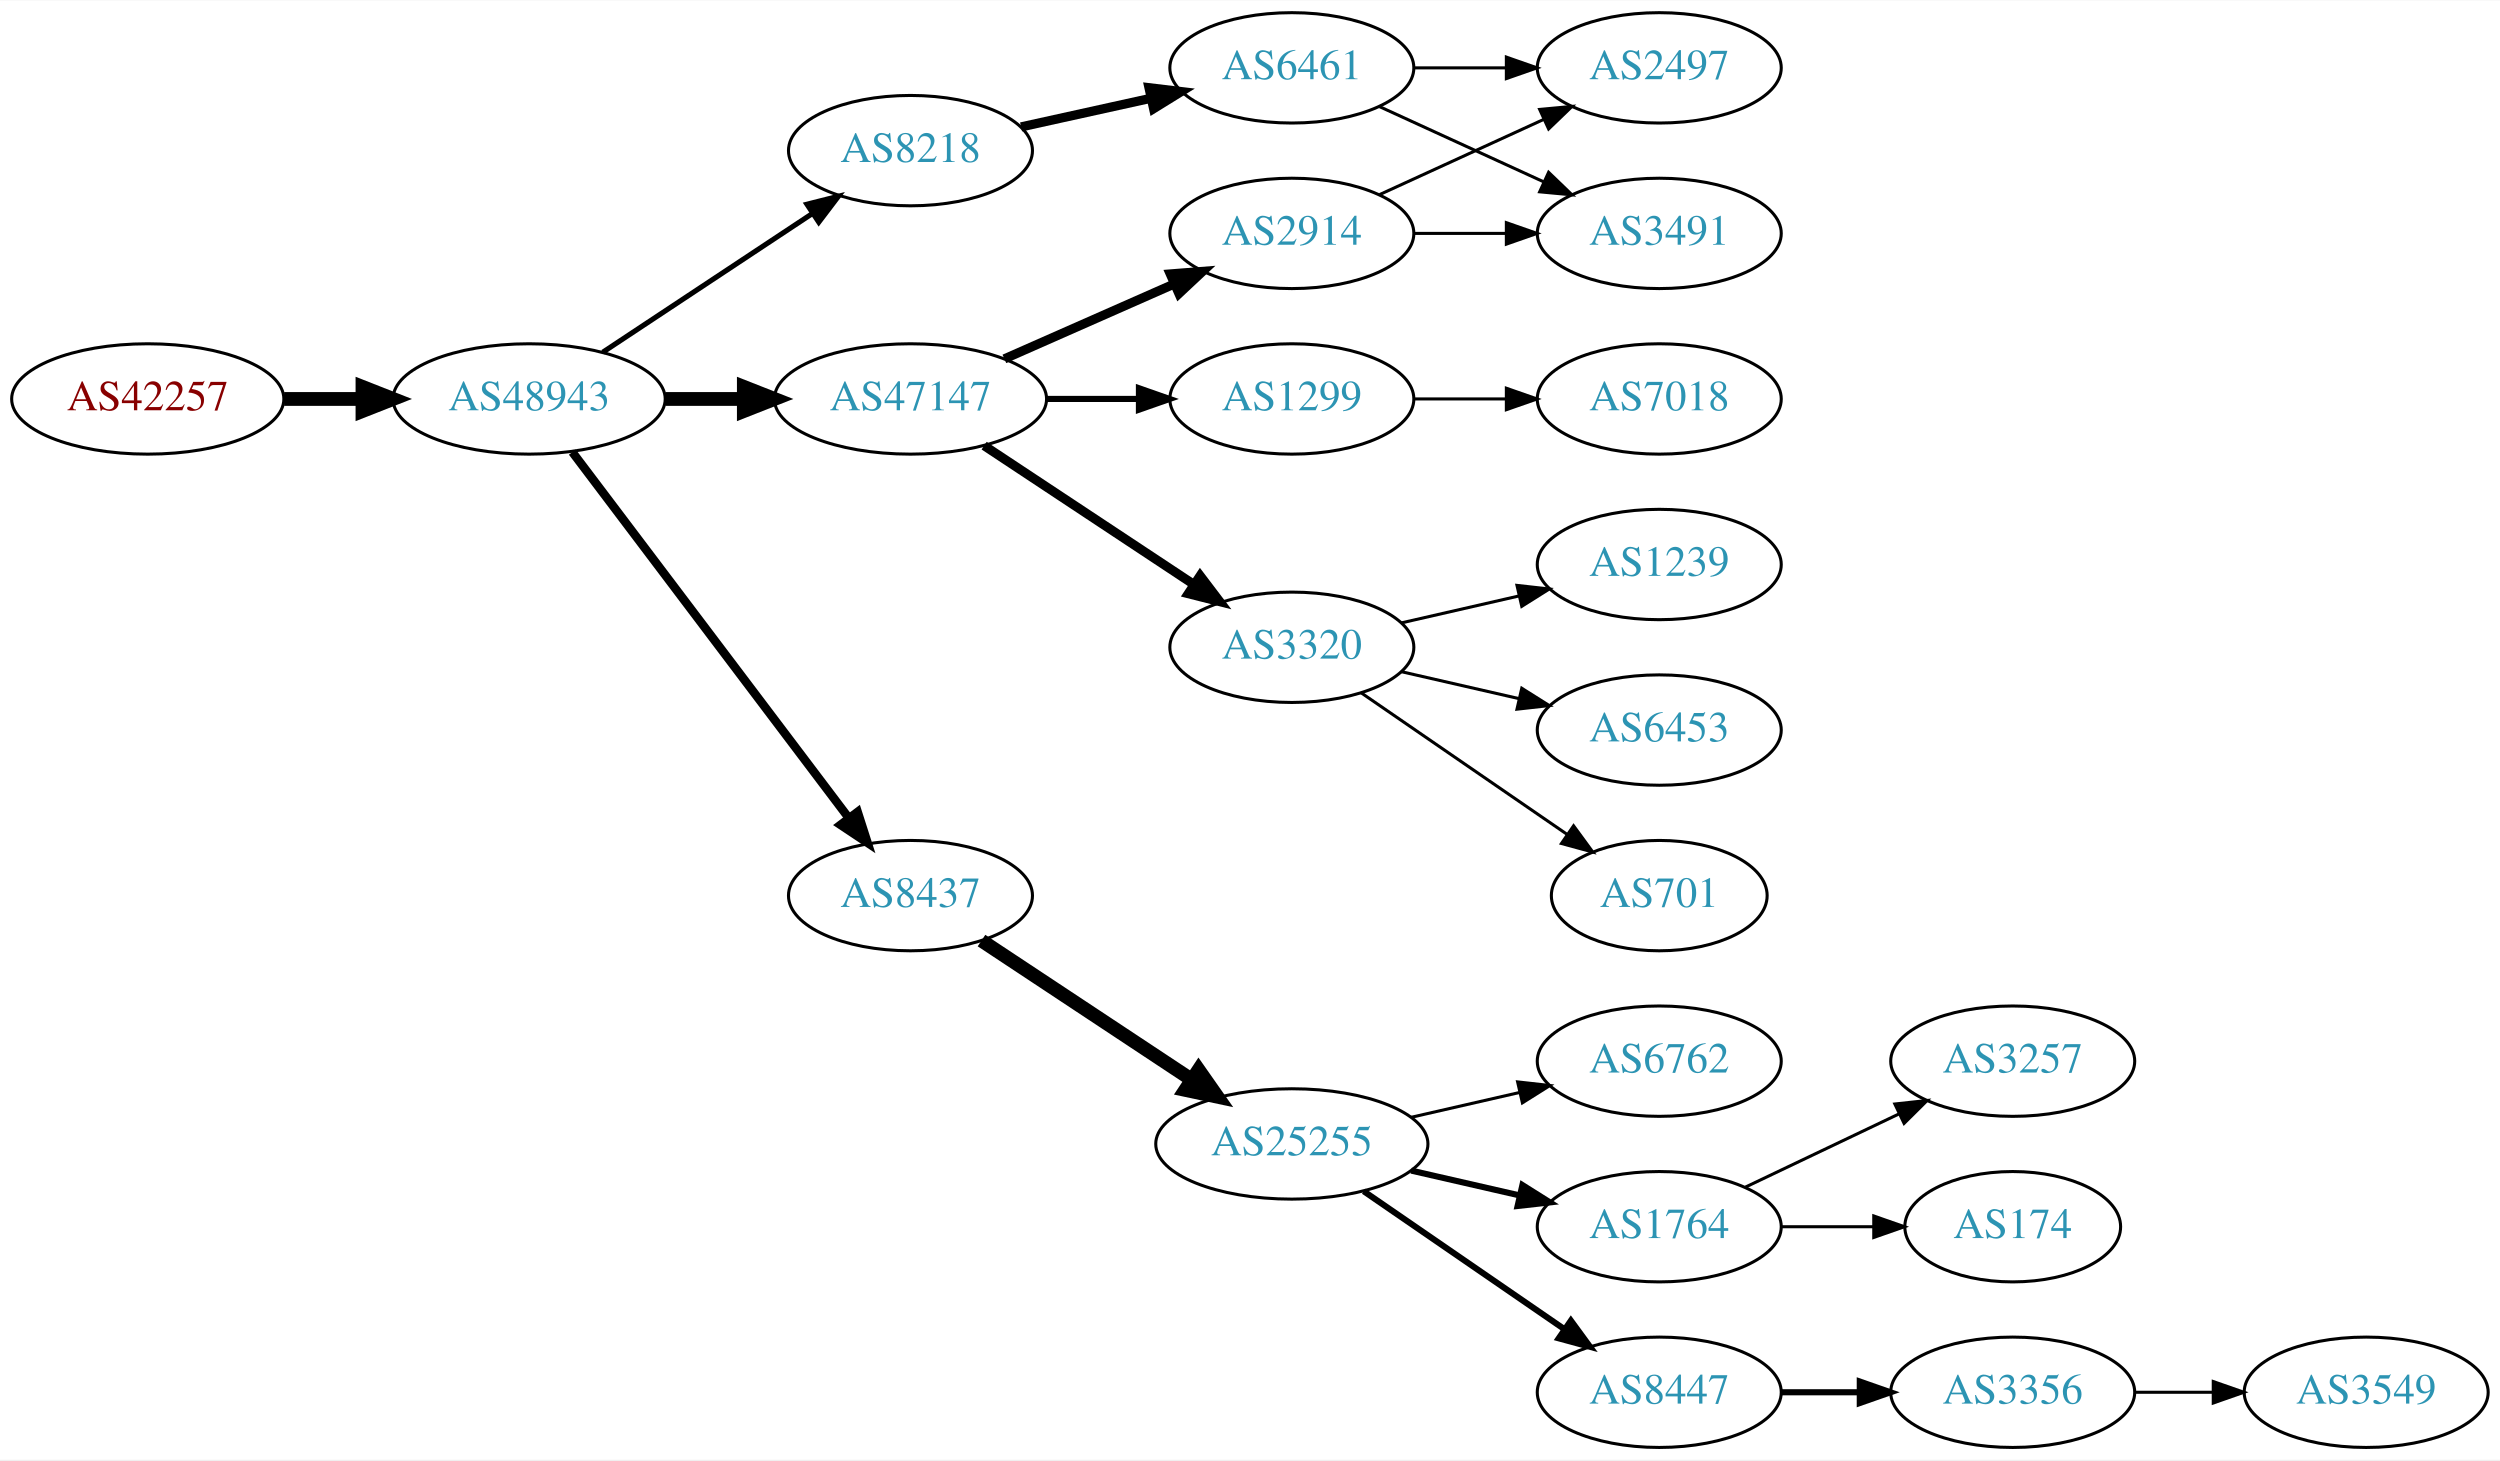
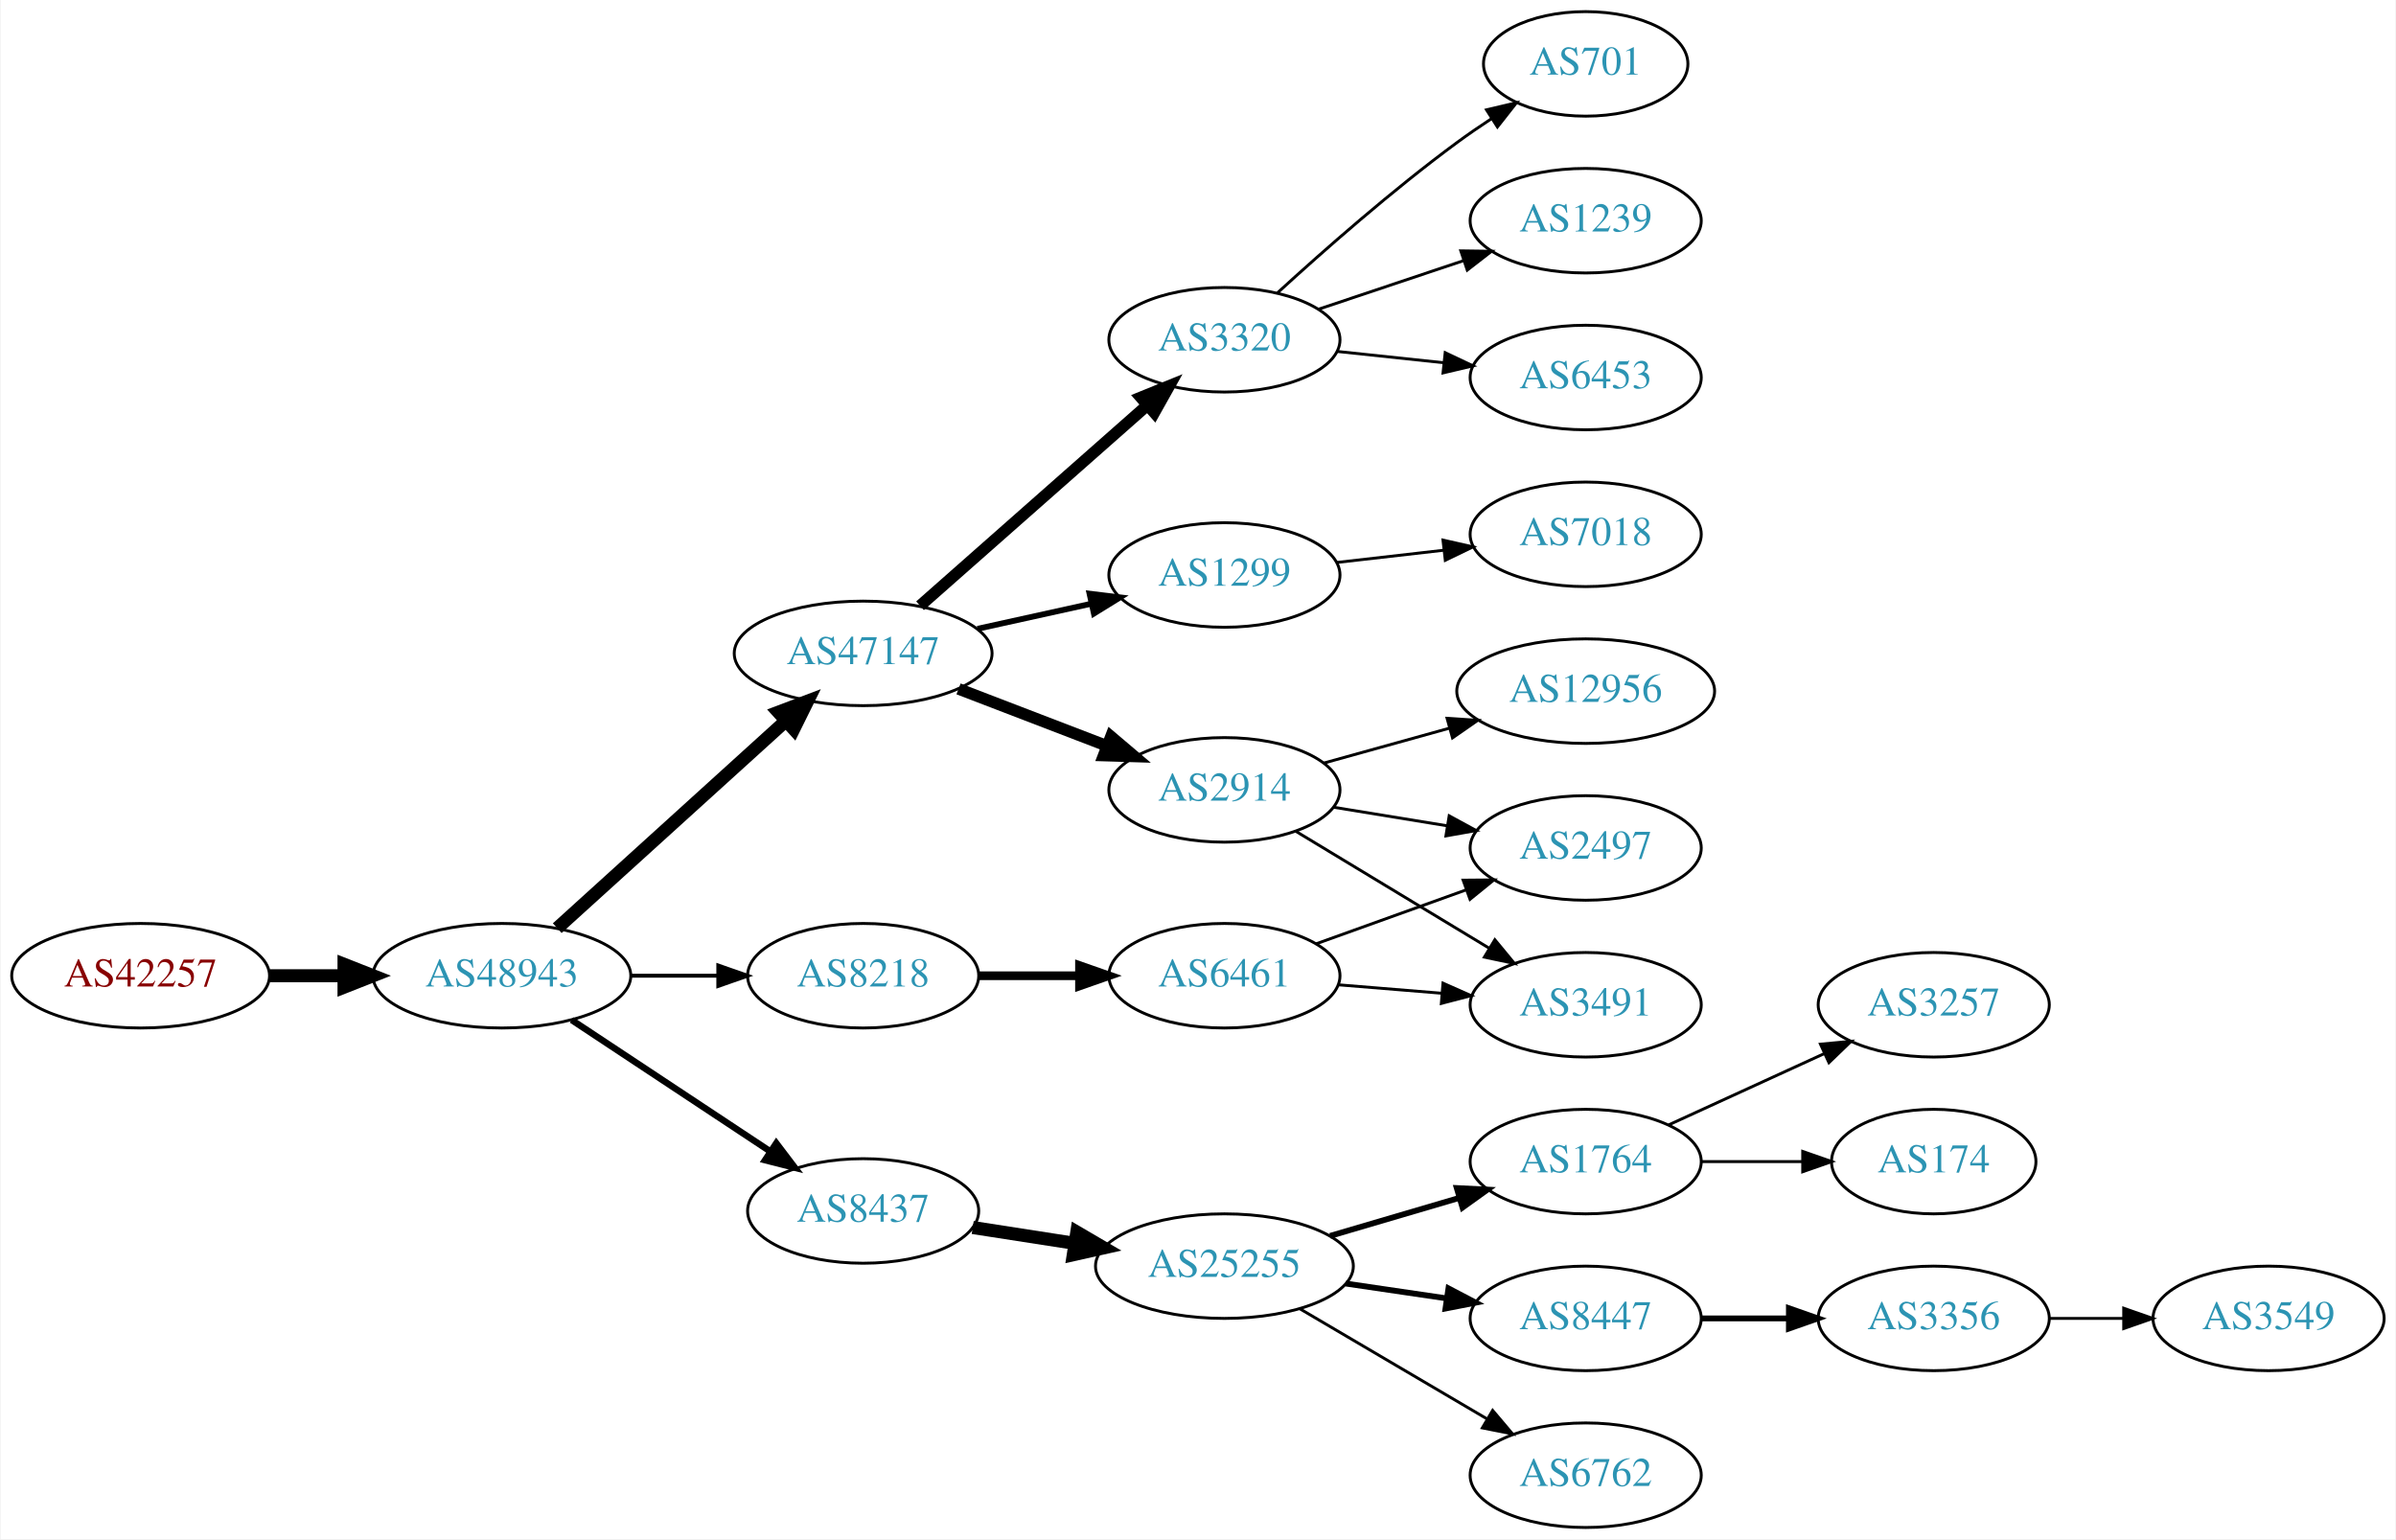
- <svg xmlns="http://www.w3.org/2000/svg" xmlns:xlink="http://www.w3.org/1999/xlink" width="815pt" height="476pt" viewBox="0.00 0.00 815.45 476.00">
-   <g id="graph0" class="graph" transform="scale(1 1) rotate(0) translate(4 472)">
-     <polygon fill="white" stroke="none" points="-4,4 -4,-472 811.448,-472 811.448,4 -4,4" />
+ <svg xmlns="http://www.w3.org/2000/svg" xmlns:xlink="http://www.w3.org/1999/xlink" width="825pt" height="530pt" viewBox="0.00 0.00 824.55 530.00">
+   <g id="graph0" class="graph" transform="scale(1 1) rotate(0) translate(4 526)">
+     <polygon fill="white" stroke="none" points="-4,4 -4,-526 820.547,-526 820.547,4 -4,4" />
    <g id="node1" class="node">
      <g id="a_node1">
        <a xlink:href="/asn/42257" xlink:title="AS42257 ~ IT-Services [AT]">
-           <ellipse fill="#ffffff" stroke="black" cx="44.196" cy="-342" rx="44.393" ry="18" />
-           <text text-anchor="middle" x="44.196" y="-338.3" font-family="Times,serif" font-size="14.00" fill="#880000">AS42257</text>
+           <ellipse fill="#ffffff" stroke="black" cx="44.196" cy="-190" rx="44.393" ry="18" />
+           <text text-anchor="middle" x="44.196" y="-186.3" font-family="Times,serif" font-size="14.00" fill="#880000">AS42257</text>
        </a>
      </g>
    </g>
    <g id="node2" class="node">
      <g id="a_node2">
        <a xlink:href="/asn/48943" xlink:title="AS48943 ~ KAPPER NETWORK-COMMUNICATIONS GmbH [AT]">
-           <ellipse fill="#ffffff" stroke="black" cx="168.588" cy="-342" rx="44.393" ry="18" />
-           <text text-anchor="middle" x="168.588" y="-338.3" font-family="Times,serif" font-size="14.00" fill="#2c94b3">AS48943</text>
+           <ellipse fill="#ffffff" stroke="black" cx="168.588" cy="-190" rx="44.393" ry="18" />
+           <text text-anchor="middle" x="168.588" y="-186.3" font-family="Times,serif" font-size="14.00" fill="#2c94b3">AS48943</text>
        </a>
      </g>
    </g>
    <g id="edge1" class="edge">
-       <path fill="none" stroke="black" stroke-width="4.5" d="M88.692,-342C96.898,-342 105.569,-342 114.041,-342" />
-       <polygon fill="black" stroke="black" stroke-width="4.5" points="114.233,-345.938 124.233,-342 114.233,-338.063 114.233,-345.938" />
+       <path fill="none" stroke="black" stroke-width="4.5" d="M88.692,-190C96.898,-190 105.569,-190 114.041,-190" />
+       <polygon fill="black" stroke="black" stroke-width="4.5" points="114.233,-193.938 124.233,-190 114.233,-186.063 114.233,-193.938" />
    </g>
    <g id="node3" class="node">
      <g id="a_node3">
        <a xlink:href="/asn/47147" xlink:title="AS47147 ~ ANEXIA Internetdienstleistungs GmbH [AT]">
-           <ellipse fill="#ffffff" stroke="black" cx="292.98" cy="-342" rx="44.393" ry="18" />
-           <text text-anchor="middle" x="292.98" y="-338.3" font-family="Times,serif" font-size="14.00" fill="#2c94b3">AS47147</text>
+           <ellipse fill="#ffffff" stroke="black" cx="292.98" cy="-301" rx="44.393" ry="18" />
+           <text text-anchor="middle" x="292.98" y="-297.3" font-family="Times,serif" font-size="14.00" fill="#2c94b3">AS47147</text>
        </a>
      </g>
    </g>
    <g id="edge2" class="edge">
-       <path fill="none" stroke="black" stroke-width="4.5" d="M213.084,-342C221.29,-342 229.961,-342 238.434,-342" />
-       <polygon fill="black" stroke="black" stroke-width="4.5" points="238.625,-345.938 248.625,-342 238.625,-338.063 238.625,-345.938" />
+       <path fill="none" stroke="black" stroke-width="4.5" d="M187.648,-206.378C208.438,-225.233 242.742,-256.345 266.304,-277.713" />
+       <polygon fill="black" stroke="black" stroke-width="4.5" points="263.794,-280.753 273.847,-284.554 269.085,-274.92 263.794,-280.753" />
    </g>
    <g id="node4" class="node">
      <g id="a_node4">
        <a xlink:href="/asn/8437" xlink:title="AS8437 ~ Hutchison Drei Austria GmbH [AT]">
-           <ellipse fill="#ffffff" stroke="black" cx="292.98" cy="-180" rx="39.794" ry="18" />
-           <text text-anchor="middle" x="292.98" y="-176.3" font-family="Times,serif" font-size="14.00" fill="#2c94b3">AS8437</text>
+           <ellipse fill="#ffffff" stroke="black" cx="292.98" cy="-109" rx="39.794" ry="18" />
+           <text text-anchor="middle" x="292.98" y="-105.3" font-family="Times,serif" font-size="14.00" fill="#2c94b3">AS8437</text>
        </a>
      </g>
    </g>
    <g id="edge3" class="edge">
-       <path fill="none" stroke="black" stroke-width="2.812" d="M182.686,-324.663C204.311,-296.04 247.582,-238.767 272.705,-205.514" />
-       <polygon fill="black" stroke="black" stroke-width="2.812" points="275.741,-207.301 278.976,-197.212 270.156,-203.081 275.741,-207.301" />
+       <path fill="none" stroke="black" stroke-width="2.25" d="M192.609,-174.765C211.963,-161.956 239.798,-143.534 261.088,-129.445" />
+       <polygon fill="black" stroke="black" stroke-width="2.25" points="263.069,-132.331 269.476,-123.893 259.205,-126.494 263.069,-132.331" />
    </g>
    <g id="node5" class="node">
      <g id="a_node5">
        <a xlink:href="/asn/8218" xlink:title="AS8218 ~ legacy Neotelecoms [FR]">
-           <ellipse fill="#ffffff" stroke="black" cx="292.98" cy="-423" rx="39.794" ry="18" />
-           <text text-anchor="middle" x="292.98" y="-419.3" font-family="Times,serif" font-size="14.00" fill="#2c94b3">AS8218</text>
+           <ellipse fill="#ffffff" stroke="black" cx="292.98" cy="-190" rx="39.794" ry="18" />
+           <text text-anchor="middle" x="292.98" y="-186.3" font-family="Times,serif" font-size="14.00" fill="#2c94b3">AS8218</text>
        </a>
      </g>
    </g>
    <g id="edge4" class="edge">
-       <path fill="none" stroke="black" stroke-width="1.688" d="M192.609,-357.235C211.963,-370.044 239.798,-388.466 261.088,-402.555" />
-       <polygon fill="black" stroke="black" stroke-width="1.688" points="259.205,-405.506 269.476,-408.107 263.069,-399.669 259.205,-405.506" />
+       <path fill="none" stroke="black" stroke-width="1.35" d="M213.084,-190C222.773,-190 233.11,-190 243.002,-190" />
+       <polygon fill="black" stroke="black" stroke-width="1.35" points="243.105,-193.5 253.105,-190 243.105,-186.5 243.105,-193.5" />
    </g>
    <g id="node6" class="node">
      <g id="a_node6">
-         <a xlink:href="/asn/2914" xlink:title="AS2914 ~ NTT America, Inc. [US]">
-           <ellipse fill="#ffffff" stroke="black" cx="417.373" cy="-396" rx="39.794" ry="18" />
-           <text text-anchor="middle" x="417.373" y="-392.3" font-family="Times,serif" font-size="14.00" fill="#2c94b3">AS2914</text>
+         <a xlink:href="/asn/1299" xlink:title="AS1299 ~ Telia Carrier [EU]">
+           <ellipse fill="#ffffff" stroke="black" cx="417.373" cy="-328" rx="39.794" ry="18" />
+           <text text-anchor="middle" x="417.373" y="-324.3" font-family="Times,serif" font-size="14.00" fill="#2c94b3">AS1299</text>
        </a>
      </g>
    </g>
    <g id="edge5" class="edge">
-       <path fill="none" stroke="black" stroke-width="3" d="M323.608,-355.072C340.203,-362.393 361.062,-371.597 378.795,-379.421" />
-       <polygon fill="black" stroke="black" stroke-width="3" points="377.717,-382.77 388.279,-383.605 380.543,-376.366 377.717,-382.77" />
+       <path fill="none" stroke="black" stroke-width="2" d="M332.37,-309.469C344.761,-312.202 358.608,-315.257 371.429,-318.085" />
+       <polygon fill="black" stroke="black" stroke-width="2" points="370.924,-321.558 381.443,-320.295 372.432,-314.722 370.924,-321.558" />
    </g>
    <g id="node7" class="node">
      <g id="a_node7">
-         <a xlink:href="/asn/1299" xlink:title="AS1299 ~ Telia Carrier [EU]">
-           <ellipse fill="#ffffff" stroke="black" cx="417.373" cy="-342" rx="39.794" ry="18" />
-           <text text-anchor="middle" x="417.373" y="-338.3" font-family="Times,serif" font-size="14.00" fill="#2c94b3">AS1299</text>
+         <a xlink:href="/asn/3320" xlink:title="AS3320 ~ DTAG [DE]">
+           <ellipse fill="#ffffff" stroke="black" cx="417.373" cy="-409" rx="39.794" ry="18" />
+           <text text-anchor="middle" x="417.373" y="-405.3" font-family="Times,serif" font-size="14.00" fill="#2c94b3">AS3320</text>
        </a>
      </g>
    </g>
    <g id="edge6" class="edge">
-       <path fill="none" stroke="black" stroke-width="2" d="M337.476,-342C347.165,-342 357.502,-342 367.394,-342" />
-       <polygon fill="black" stroke="black" stroke-width="2" points="367.497,-345.5 377.497,-342 367.497,-338.5 367.497,-345.5" />
+       <path fill="none" stroke="black" stroke-width="4" d="M312.569,-317.403C333.386,-335.772 367.262,-365.665 390.622,-386.278" />
+       <polygon fill="black" stroke="black" stroke-width="4" points="388.594,-389.156 398.408,-393.148 393.225,-383.907 388.594,-389.156" />
    </g>
    <g id="node8" class="node">
      <g id="a_node8">
-         <a xlink:href="/asn/3320" xlink:title="AS3320 ~ DTAG [DE]">
-           <ellipse fill="#ffffff" stroke="black" cx="417.373" cy="-261" rx="39.794" ry="18" />
-           <text text-anchor="middle" x="417.373" y="-257.3" font-family="Times,serif" font-size="14.00" fill="#2c94b3">AS3320</text>
+         <a xlink:href="/asn/2914" xlink:title="AS2914 ~ NTT America, Inc. [US]">
+           <ellipse fill="#ffffff" stroke="black" cx="417.373" cy="-254" rx="39.794" ry="18" />
+           <text text-anchor="middle" x="417.373" y="-250.3" font-family="Times,serif" font-size="14.00" fill="#2c94b3">AS2914</text>
        </a>
      </g>
    </g>
    <g id="edge7" class="edge">
-       <path fill="none" stroke="black" stroke-width="3" d="M317.001,-326.765C336.355,-313.956 364.191,-295.534 385.48,-281.445" />
-       <polygon fill="black" stroke="black" stroke-width="3" points="387.461,-284.331 393.868,-275.893 383.597,-278.494 387.461,-284.331" />
+       <path fill="none" stroke="black" stroke-width="4" d="M325.818,-288.774C341.449,-282.772 360.429,-275.483 376.967,-269.132" />
+       <polygon fill="black" stroke="black" stroke-width="4" points="378.298,-272.37 386.378,-265.518 375.788,-265.836 378.298,-272.37" />
+     </g>
+     <g id="node9" class="node">
+       <g id="a_node9">
+         <a xlink:href="/asn/25255" xlink:title="AS25255 ~ ==&gt; TELE2 AUSTRIA &lt;== [AT]">
+           <ellipse fill="#ffffff" stroke="black" cx="417.373" cy="-90" rx="44.393" ry="18" />
+           <text text-anchor="middle" x="417.373" y="-86.3" font-family="Times,serif" font-size="14.00" fill="#2c94b3">AS25255</text>
+         </a>
+       </g>
+     </g>
+     <g id="edge8" class="edge">
+       <path fill="none" stroke="black" stroke-width="4.5" d="M330.702,-103.299C341.703,-101.592 353.967,-99.688 365.699,-97.866" />
+       <polygon fill="black" stroke="black" stroke-width="4.5" points="366.55,-101.719 375.828,-96.294 365.342,-93.937 366.55,-101.719" />
+     </g>
+     <g id="node17" class="node">
+       <g id="a_node17">
+         <a xlink:href="/asn/6461" xlink:title="AS6461 ~ Zayo Bandwidth [US]">
+           <ellipse fill="#ffffff" stroke="black" cx="417.373" cy="-190" rx="39.794" ry="18" />
+           <text text-anchor="middle" x="417.373" y="-186.3" font-family="Times,serif" font-size="14.00" fill="#2c94b3">AS6461</text>
+         </a>
+       </g>
+     </g>
+     <g id="edge16" class="edge">
+       <path fill="none" stroke="black" stroke-width="3" d="M332.706,-190C343.644,-190 355.695,-190 367.161,-190" />
+       <polygon fill="black" stroke="black" stroke-width="3" points="367.479,-193.5 377.479,-190 367.479,-186.5 367.479,-193.5" />
+     </g>
+     <g id="node20" class="node">
+       <g id="a_node20">
+         <a xlink:href="/asn/7018" xlink:title="AS7018 ~ AT&amp;T Services, Inc. [US]">
+           <ellipse fill="#ffffff" stroke="black" cx="541.765" cy="-342" rx="39.794" ry="18" />
+           <text text-anchor="middle" x="541.765" y="-338.3" font-family="Times,serif" font-size="14.00" fill="#2c94b3">AS7018</text>
+         </a>
+       </g>
+     </g>
+     <g id="edge19" class="edge">
+       <path fill="none" stroke="black" d="M456.093,-332.315C467.726,-333.645 480.693,-335.129 492.914,-336.527" />
+       <polygon fill="black" stroke="black" points="492.625,-340.016 502.958,-337.675 493.421,-333.062 492.625,-340.016" />
+     </g>
+     <g id="node14" class="node">
+       <g id="a_node14">
+         <a xlink:href="/asn/1239" xlink:title="AS1239 ~ Sprint [US]">
+           <ellipse fill="#ffffff" stroke="black" cx="541.765" cy="-450" rx="39.794" ry="18" />
+           <text text-anchor="middle" x="541.765" y="-446.3" font-family="Times,serif" font-size="14.00" fill="#2c94b3">AS1239</text>
+         </a>
+       </g>
+     </g>
+     <g id="edge13" class="edge">
+       <path fill="none" stroke="black" d="M449.892,-419.559C465.024,-424.628 483.352,-430.767 499.572,-436.201" />
+       <polygon fill="black" stroke="black" points="498.759,-439.62 509.352,-439.477 500.982,-432.982 498.759,-439.62" />
+     </g>
+     <g id="node15" class="node">
+       <g id="a_node15">
+         <a xlink:href="/asn/6453" xlink:title="AS6453 ~ TATA COMMUNICATIONS (AMERICA) INC [US]">
+           <ellipse fill="#ffffff" stroke="black" cx="541.765" cy="-396" rx="39.794" ry="18" />
+           <text text-anchor="middle" x="541.765" y="-392.3" font-family="Times,serif" font-size="14.00" fill="#2c94b3">AS6453</text>
+         </a>
+       </g>
+     </g>
+     <g id="edge14" class="edge">
+       <path fill="none" stroke="black" d="M456.093,-404.993C467.726,-403.758 480.693,-402.381 492.914,-401.083" />
+       <polygon fill="black" stroke="black" points="493.384,-404.552 502.958,-400.016 492.644,-397.592 493.384,-404.552" />
+     </g>
+     <g id="node16" class="node">
+       <g id="a_node16">
+         <a xlink:href="/asn/701" xlink:title="AS701 ~ UUNET [US]">
+           <ellipse fill="#ffffff" stroke="black" cx="541.765" cy="-504" rx="35.194" ry="18" />
+           <text text-anchor="middle" x="541.765" y="-500.3" font-family="Times,serif" font-size="14.00" fill="#2c94b3">AS701</text>
+         </a>
+       </g>
+     </g>
+     <g id="edge15" class="edge">
+       <path fill="none" stroke="black" d="M435.669,-425.189C451.306,-439.493 475.231,-460.574 497.569,-477 501.276,-479.726 505.26,-482.459 509.256,-485.084" />
+       <polygon fill="black" stroke="black" points="507.607,-488.184 517.92,-490.613 511.373,-482.283 507.607,-488.184" />
+     </g>
+     <g id="node18" class="node">
+       <g id="a_node18">
+         <a xlink:href="/asn/3491" xlink:title="AS3491 ~ PCCW Global, Inc. [US]">
+           <ellipse fill="#ffffff" stroke="black" cx="541.765" cy="-180" rx="39.794" ry="18" />
+           <text text-anchor="middle" x="541.765" y="-176.3" font-family="Times,serif" font-size="14.00" fill="#2c94b3">AS3491</text>
+         </a>
+       </g>
+     </g>
+     <g id="edge20" class="edge">
+       <path fill="none" stroke="black" d="M441.971,-239.732C460.935,-228.266 487.763,-212.046 508.678,-199.4" />
+       <polygon fill="black" stroke="black" points="510.492,-202.393 517.239,-194.224 506.87,-196.403 510.492,-202.393" />
+     </g>
+     <g id="node19" class="node">
+       <g id="a_node19">
+         <a xlink:href="/asn/2497" xlink:title="AS2497 ~ Internet Initiative Japan Inc. [JP]">
+           <ellipse fill="#ffffff" stroke="black" cx="541.765" cy="-234" rx="39.794" ry="18" />
+           <text text-anchor="middle" x="541.765" y="-230.3" font-family="Times,serif" font-size="14.00" fill="#2c94b3">AS2497</text>
+         </a>
+       </g>
+     </g>
+     <g id="edge22" class="edge">
+       <path fill="none" stroke="black" d="M455.094,-247.999C467.317,-246.002 481.1,-243.75 493.98,-241.645" />
+       <polygon fill="black" stroke="black" points="494.764,-245.063 504.069,-239.996 493.635,-238.155 494.764,-245.063" />
+     </g>
+     <g id="node21" class="node">
+       <g id="a_node21">
+         <a xlink:href="/asn/12956" xlink:title="AS12956 ~ TELXIUS [ES]">
+           <ellipse fill="#ffffff" stroke="black" cx="541.765" cy="-288" rx="44.393" ry="18" />
+           <text text-anchor="middle" x="541.765" y="-284.3" font-family="Times,serif" font-size="14.00" fill="#2c94b3">AS12956</text>
+         </a>
+       </g>
+     </g>
+     <g id="edge21" class="edge">
+       <path fill="none" stroke="black" d="M451.494,-263.201C464.838,-266.908 480.457,-271.247 494.867,-275.25" />
+       <polygon fill="black" stroke="black" points="494.035,-278.651 504.607,-277.956 495.909,-271.907 494.035,-278.651" />
+     </g>
+     <g id="node10" class="node">
+       <g id="a_node10">
+         <a xlink:href="/asn/8447" xlink:title="AS8447 ~ A1 Telekom Austria AG [AT]">
+           <ellipse fill="#ffffff" stroke="black" cx="541.765" cy="-72" rx="39.794" ry="18" />
+           <text text-anchor="middle" x="541.765" y="-68.3" font-family="Times,serif" font-size="14.00" fill="#2c94b3">AS8447</text>
+         </a>
+       </g>
+     </g>
+     <g id="edge9" class="edge">
+       <path fill="none" stroke="black" stroke-width="2" d="M459.127,-84.006C470.201,-82.378 482.284,-80.601 493.678,-78.925" />
+       <polygon fill="black" stroke="black" stroke-width="2" points="494.514,-82.34 503.898,-77.422 493.495,-75.414 494.514,-82.34" />
    </g>
    <g id="node11" class="node">
      <g id="a_node11">
-         <a xlink:href="/asn/25255" xlink:title="AS25255 ~ ==&gt; TELE2 AUSTRIA &lt;== [AT]">
-           <ellipse fill="#ffffff" stroke="black" cx="417.373" cy="-99" rx="44.393" ry="18" />
-           <text text-anchor="middle" x="417.373" y="-95.3" font-family="Times,serif" font-size="14.00" fill="#2c94b3">AS25255</text>
+         <a xlink:href="/asn/6762" xlink:title="AS6762 ~ TELECOM ITALIA SPARKLE S.p.A. [IT]">
+           <ellipse fill="#ffffff" stroke="black" cx="541.765" cy="-18" rx="39.794" ry="18" />
+           <text text-anchor="middle" x="541.765" y="-14.3" font-family="Times,serif" font-size="14.00" fill="#2c94b3">AS6762</text>
        </a>
      </g>
    </g>
    <g id="edge10" class="edge">
-       <path fill="none" stroke="black" stroke-width="4.5" d="M316.145,-165.332C335.277,-152.67 363.145,-134.226 384.641,-120" />
-       <polygon fill="black" stroke="black" stroke-width="4.5" points="386.958,-123.188 393.124,-114.386 382.612,-116.621 386.958,-123.188" />
-     </g>
-     <g id="node15" class="node">
-       <g id="a_node15">
-         <a xlink:href="/asn/6461" xlink:title="AS6461 ~ Zayo Bandwidth [US]">
-           <ellipse fill="#ffffff" stroke="black" cx="417.373" cy="-450" rx="39.794" ry="18" />
-           <text text-anchor="middle" x="417.373" y="-446.3" font-family="Times,serif" font-size="14.00" fill="#2c94b3">AS6461</text>
-         </a>
-       </g>
-     </g>
-     <g id="edge14" class="edge">
-       <path fill="none" stroke="black" stroke-width="3" d="M329.053,-430.737C342.24,-433.646 357.42,-436.995 371.386,-440.076" />
-       <polygon fill="black" stroke="black" stroke-width="3" points="370.776,-443.525 381.295,-442.262 372.284,-436.69 370.776,-443.525" />
-     </g>
-     <g id="node9" class="node">
-       <g id="a_node9">
-         <a xlink:href="/asn/2497" xlink:title="AS2497 ~ Internet Initiative Japan Inc. [JP]">
-           <ellipse fill="#ffffff" stroke="black" cx="537.215" cy="-450" rx="39.794" ry="18" />
-           <text text-anchor="middle" x="537.215" y="-446.3" font-family="Times,serif" font-size="14.00" fill="#2c94b3">AS2497</text>
-         </a>
-       </g>
-     </g>
-     <g id="edge8" class="edge">
-       <path fill="none" stroke="black" d="M446.001,-408.661C461.958,-415.973 482.229,-425.261 499.512,-433.181" />
-       <polygon fill="black" stroke="black" points="498.21,-436.435 508.759,-437.419 501.126,-430.071 498.21,-436.435" />
-     </g>
-     <g id="node10" class="node">
-       <g id="a_node10">
-         <a xlink:href="/asn/3491" xlink:title="AS3491 ~ PCCW Global, Inc. [US]">
-           <ellipse fill="#ffffff" stroke="black" cx="537.215" cy="-396" rx="39.794" ry="18" />
-           <text text-anchor="middle" x="537.215" y="-392.3" font-family="Times,serif" font-size="14.00" fill="#2c94b3">AS3491</text>
-         </a>
-       </g>
-     </g>
-     <g id="edge9" class="edge">
-       <path fill="none" stroke="black" d="M457.285,-396C466.839,-396 477.188,-396 487.151,-396" />
-       <polygon fill="black" stroke="black" points="487.343,-399.5 497.343,-396 487.343,-392.5 487.343,-399.5" />
+       <path fill="none" stroke="black" d="M443.436,-75.256C461.994,-64.339 487.459,-49.358 507.687,-37.459" />
+       <polygon fill="black" stroke="black" points="509.725,-40.321 516.569,-32.234 506.175,-34.287 509.725,-40.321" />
+     </g>
+     <g id="node12" class="node">
+       <g id="a_node12">
+         <a xlink:href="/asn/1764" xlink:title="AS1764 ~ NEXTLAYER-AS [AT]">
+           <ellipse fill="#ffffff" stroke="black" cx="541.765" cy="-126" rx="39.794" ry="18" />
+           <text text-anchor="middle" x="541.765" y="-122.3" font-family="Times,serif" font-size="14.00" fill="#2c94b3">AS1764</text>
+         </a>
+       </g>
+     </g>
+     <g id="edge11" class="edge">
+       <path fill="none" stroke="black" stroke-width="2" d="M453.773,-100.413C467.655,-104.496 483.704,-109.216 498.209,-113.483" />
+       <polygon fill="black" stroke="black" stroke-width="2" points="497.377,-116.886 507.958,-116.35 499.352,-110.171 497.377,-116.886" />
+     </g>
+     <g id="node13" class="node">
+       <g id="a_node13">
+         <a xlink:href="/asn/3356" xlink:title="AS3356 ~ Level 3 Parent, LLC [US]">
+           <ellipse fill="#ffffff" stroke="black" cx="661.607" cy="-72" rx="39.794" ry="18" />
+           <text text-anchor="middle" x="661.607" y="-68.3" font-family="Times,serif" font-size="14.00" fill="#2c94b3">AS3356</text>
+         </a>
+       </g>
+     </g>
+     <g id="edge12" class="edge">
+       <path fill="none" stroke="black" stroke-width="2" d="M581.677,-72C591.231,-72 601.58,-72 611.543,-72" />
+       <polygon fill="black" stroke="black" stroke-width="2" points="611.736,-75.5 621.735,-72 611.735,-68.5 611.736,-75.5" />
+     </g>
+     <g id="node22" class="node">
+       <g id="a_node22">
+         <a xlink:href="/asn/174" xlink:title="AS174 ~ Cogent Communications [US]">
+           <ellipse fill="#ffffff" stroke="black" cx="661.607" cy="-126" rx="35.194" ry="18" />
+           <text text-anchor="middle" x="661.607" y="-122.3" font-family="Times,serif" font-size="14.00" fill="#2c94b3">AS174</text>
+         </a>
+       </g>
+     </g>
+     <g id="edge23" class="edge">
+       <path fill="none" stroke="black" d="M581.677,-126C592.764,-126 604.924,-126 616.306,-126" />
+       <polygon fill="black" stroke="black" points="616.488,-129.5 626.488,-126 616.488,-122.5 616.488,-129.5" />
    </g>
    <g id="node23" class="node">
      <g id="a_node23">
-         <a xlink:href="/asn/7018" xlink:title="AS7018 ~ AT&amp;T Services, Inc. [US]">
-           <ellipse fill="#ffffff" stroke="black" cx="537.215" cy="-342" rx="39.794" ry="18" />
-           <text text-anchor="middle" x="537.215" y="-338.3" font-family="Times,serif" font-size="14.00" fill="#2c94b3">AS7018</text>
+         <a xlink:href="/asn/3257" xlink:title="AS3257 ~ GTT [DE]">
+           <ellipse fill="#ffffff" stroke="black" cx="661.607" cy="-180" rx="39.794" ry="18" />
+           <text text-anchor="middle" x="661.607" y="-176.3" font-family="Times,serif" font-size="14.00" fill="#2c94b3">AS3257</text>
        </a>
      </g>
    </g>
    <g id="edge24" class="edge">
-       <path fill="none" stroke="black" d="M457.285,-342C466.839,-342 477.188,-342 487.151,-342" />
-       <polygon fill="black" stroke="black" points="487.343,-345.5 497.343,-342 487.343,-338.5 487.343,-345.5" />
-     </g>
-     <g id="node20" class="node">
-       <g id="a_node20">
-         <a xlink:href="/asn/1239" xlink:title="AS1239 ~ Sprint [US]">
-           <ellipse fill="#ffffff" stroke="black" cx="537.215" cy="-288" rx="39.794" ry="18" />
-           <text text-anchor="middle" x="537.215" y="-284.3" font-family="Times,serif" font-size="14.00" fill="#2c94b3">AS1239</text>
-         </a>
-       </g>
-     </g>
-     <g id="edge19" class="edge">
-       <path fill="none" stroke="black" d="M453.092,-268.955C465.092,-271.704 478.713,-274.825 491.405,-277.733" />
-       <polygon fill="black" stroke="black" points="490.808,-281.187 501.337,-280.009 492.371,-274.364 490.808,-281.187" />
-     </g>
-     <g id="node21" class="node">
-       <g id="a_node21">
-         <a xlink:href="/asn/6453" xlink:title="AS6453 ~ TATA COMMUNICATIONS (AMERICA) INC [US]">
-           <ellipse fill="#ffffff" stroke="black" cx="537.215" cy="-234" rx="39.794" ry="18" />
-           <text text-anchor="middle" x="537.215" y="-230.3" font-family="Times,serif" font-size="14.00" fill="#2c94b3">AS6453</text>
-         </a>
-       </g>
-     </g>
-     <g id="edge20" class="edge">
-       <path fill="none" stroke="black" d="M453.092,-253.045C465.092,-250.296 478.713,-247.175 491.405,-244.267" />
-       <polygon fill="black" stroke="black" points="492.371,-247.636 501.337,-241.991 490.808,-240.813 492.371,-247.636" />
-     </g>
-     <g id="node22" class="node">
-       <g id="a_node22">
-         <a xlink:href="/asn/701" xlink:title="AS701 ~ UUNET [US]">
-           <ellipse fill="#ffffff" stroke="black" cx="537.215" cy="-180" rx="35.194" ry="18" />
-           <text text-anchor="middle" x="537.215" y="-176.3" font-family="Times,serif" font-size="14.00" fill="#2c94b3">AS701</text>
-         </a>
-       </g>
-     </g>
-     <g id="edge21" class="edge">
-       <path fill="none" stroke="black" d="M439.987,-246.143C458.824,-233.195 486.304,-214.307 507.08,-200.027" />
-       <polygon fill="black" stroke="black" points="509.27,-202.768 515.528,-194.219 505.305,-196.999 509.27,-202.768" />
-     </g>
-     <g id="node12" class="node">
-       <g id="a_node12">
-         <a xlink:href="/asn/6762" xlink:title="AS6762 ~ TELECOM ITALIA SPARKLE S.p.A. [IT]">
-           <ellipse fill="#ffffff" stroke="black" cx="537.215" cy="-126" rx="39.794" ry="18" />
-           <text text-anchor="middle" x="537.215" y="-122.3" font-family="Times,serif" font-size="14.00" fill="#2c94b3">AS6762</text>
-         </a>
-       </g>
-     </g>
-     <g id="edge11" class="edge">
-       <path fill="none" stroke="black" d="M456.307,-107.692C467.548,-110.267 479.961,-113.111 491.584,-115.774" />
-       <polygon fill="black" stroke="black" points="491.016,-119.235 501.545,-118.057 492.58,-112.412 491.016,-119.235" />
-     </g>
-     <g id="node13" class="node">
-       <g id="a_node13">
-         <a xlink:href="/asn/1764" xlink:title="AS1764 ~ NEXTLAYER-AS [AT]">
-           <ellipse fill="#ffffff" stroke="black" cx="537.215" cy="-72" rx="39.794" ry="18" />
-           <text text-anchor="middle" x="537.215" y="-68.3" font-family="Times,serif" font-size="14.00" fill="#2c94b3">AS1764</text>
-         </a>
-       </g>
-     </g>
-     <g id="edge12" class="edge">
-       <path fill="none" stroke="black" stroke-width="2" d="M456.307,-90.308C467.548,-87.733 479.961,-84.889 491.584,-82.226" />
-       <polygon fill="black" stroke="black" stroke-width="2" points="492.58,-85.588 501.545,-79.944 491.016,-78.765 492.58,-85.588" />
-     </g>
-     <g id="node14" class="node">
-       <g id="a_node14">
-         <a xlink:href="/asn/8447" xlink:title="AS8447 ~ A1 Telekom Austria AG [AT]">
-           <ellipse fill="#ffffff" stroke="black" cx="537.215" cy="-18" rx="39.794" ry="18" />
-           <text text-anchor="middle" x="537.215" y="-14.3" font-family="Times,serif" font-size="14.00" fill="#2c94b3">AS8447</text>
-         </a>
-       </g>
-     </g>
-     <g id="edge13" class="edge">
-       <path fill="none" stroke="black" stroke-width="2" d="M440.815,-83.574C459.397,-70.802 485.957,-52.545 506.337,-38.537" />
-       <polygon fill="black" stroke="black" stroke-width="2" points="508.393,-41.371 514.651,-32.822 504.428,-35.602 508.393,-41.371" />
-     </g>
-     <g id="node16" class="node">
-       <g id="a_node16">
-         <a xlink:href="/asn/3257" xlink:title="AS3257 ~ GTT [DE]">
-           <ellipse fill="#ffffff" stroke="black" cx="652.508" cy="-126" rx="39.794" ry="18" />
-           <text text-anchor="middle" x="652.508" y="-122.3" font-family="Times,serif" font-size="14.00" fill="#2c94b3">AS3257</text>
-         </a>
-       </g>
-     </g>
-     <g id="edge15" class="edge">
-       <path fill="none" stroke="black" d="M565.352,-84.934C580.346,-92.081 599.167,-101.052 615.39,-108.785" />
-       <polygon fill="black" stroke="black" points="614.06,-112.028 624.593,-113.171 617.072,-105.709 614.06,-112.028" />
-     </g>
-     <g id="node17" class="node">
-       <g id="a_node17">
-         <a xlink:href="/asn/174" xlink:title="AS174 ~ Cogent Communications [US]">
-           <ellipse fill="#ffffff" stroke="black" cx="652.508" cy="-72" rx="35.194" ry="18" />
-           <text text-anchor="middle" x="652.508" y="-68.3" font-family="Times,serif" font-size="14.00" fill="#2c94b3">AS174</text>
-         </a>
-       </g>
-     </g>
-     <g id="edge16" class="edge">
-       <path fill="none" stroke="black" d="M576.887,-72C586.593,-72 597.083,-72 607.046,-72" />
-       <polygon fill="black" stroke="black" points="607.183,-75.5 617.183,-72 607.183,-68.5 607.183,-75.5" />
-     </g>
-     <g id="node18" class="node">
-       <g id="a_node18">
-         <a xlink:href="/asn/3356" xlink:title="AS3356 ~ Level 3 Parent, LLC [US]">
-           <ellipse fill="#ffffff" stroke="black" cx="652.508" cy="-18" rx="39.794" ry="18" />
-           <text text-anchor="middle" x="652.508" y="-14.3" font-family="Times,serif" font-size="14.00" fill="#2c94b3">AS3356</text>
-         </a>
-       </g>
+       <path fill="none" stroke="black" d="M570.394,-138.661C586.351,-145.973 606.621,-155.261 623.904,-163.181" />
+       <polygon fill="black" stroke="black" points="622.602,-166.435 633.152,-167.419 625.519,-160.071 622.602,-166.435" />
+     </g>
+     <g id="node24" class="node">
+       <g id="a_node24">
+         <a xlink:href="/asn/3549" xlink:title="AS3549 ~ Level 3 Parent, LLC [US]">
+           <ellipse fill="#ffffff" stroke="black" cx="776.9" cy="-72" rx="39.794" ry="18" />
+           <text text-anchor="middle" x="776.9" y="-68.3" font-family="Times,serif" font-size="14.00" fill="#2c94b3">AS3549</text>
+         </a>
+       </g>
+     </g>
+     <g id="edge25" class="edge">
+       <path fill="none" stroke="black" d="M701.279,-72C709.482,-72 718.246,-72 726.779,-72" />
+       <polygon fill="black" stroke="black" points="727.018,-75.5 737.018,-72 727.018,-68.5 727.018,-75.5" />
    </g>
    <g id="edge17" class="edge">
-       <path fill="none" stroke="black" stroke-width="2" d="M576.887,-18C585.09,-18 593.854,-18 602.386,-18" />
-       <polygon fill="black" stroke="black" stroke-width="2" points="602.626,-21.5 612.626,-18 602.626,-14.5 602.626,-21.5" />
-     </g>
-     <g id="edge22" class="edge">
-       <path fill="none" stroke="black" d="M457.285,-450C466.839,-450 477.188,-450 487.151,-450" />
-       <polygon fill="black" stroke="black" points="487.343,-453.5 497.343,-450 487.343,-446.5 487.343,-453.5" />
-     </g>
-     <g id="edge23" class="edge">
-       <path fill="none" stroke="black" d="M446.001,-437.339C461.958,-430.027 482.229,-420.739 499.512,-412.819" />
-       <polygon fill="black" stroke="black" points="501.126,-415.929 508.759,-408.581 498.21,-409.565 501.126,-415.929" />
-     </g>
-     <g id="node19" class="node">
-       <g id="a_node19">
-         <a xlink:href="/asn/3549" xlink:title="AS3549 ~ Level 3 Parent, LLC [US]">
-           <ellipse fill="#ffffff" stroke="black" cx="767.801" cy="-18" rx="39.794" ry="18" />
-           <text text-anchor="middle" x="767.801" y="-14.3" font-family="Times,serif" font-size="14.00" fill="#2c94b3">AS3549</text>
-         </a>
-       </g>
+       <path fill="none" stroke="black" d="M456.427,-186.891C467.716,-185.968 480.238,-184.945 492.102,-183.976" />
+       <polygon fill="black" stroke="black" points="492.63,-187.445 502.312,-183.142 492.06,-180.468 492.63,-187.445" />
    </g>
    <g id="edge18" class="edge">
-       <path fill="none" stroke="black" d="M692.18,-18C700.383,-18 709.147,-18 717.679,-18" />
-       <polygon fill="black" stroke="black" points="717.919,-21.5 727.919,-18 717.919,-14.5 717.919,-21.5" />
+       <path fill="none" stroke="black" d="M448.942,-200.99C464.567,-206.607 483.782,-213.515 500.589,-219.557" />
+       <polygon fill="black" stroke="black" points="499.567,-222.909 510.161,-222.998 501.935,-216.321 499.567,-222.909" />
    </g>
  </g>
</svg>
